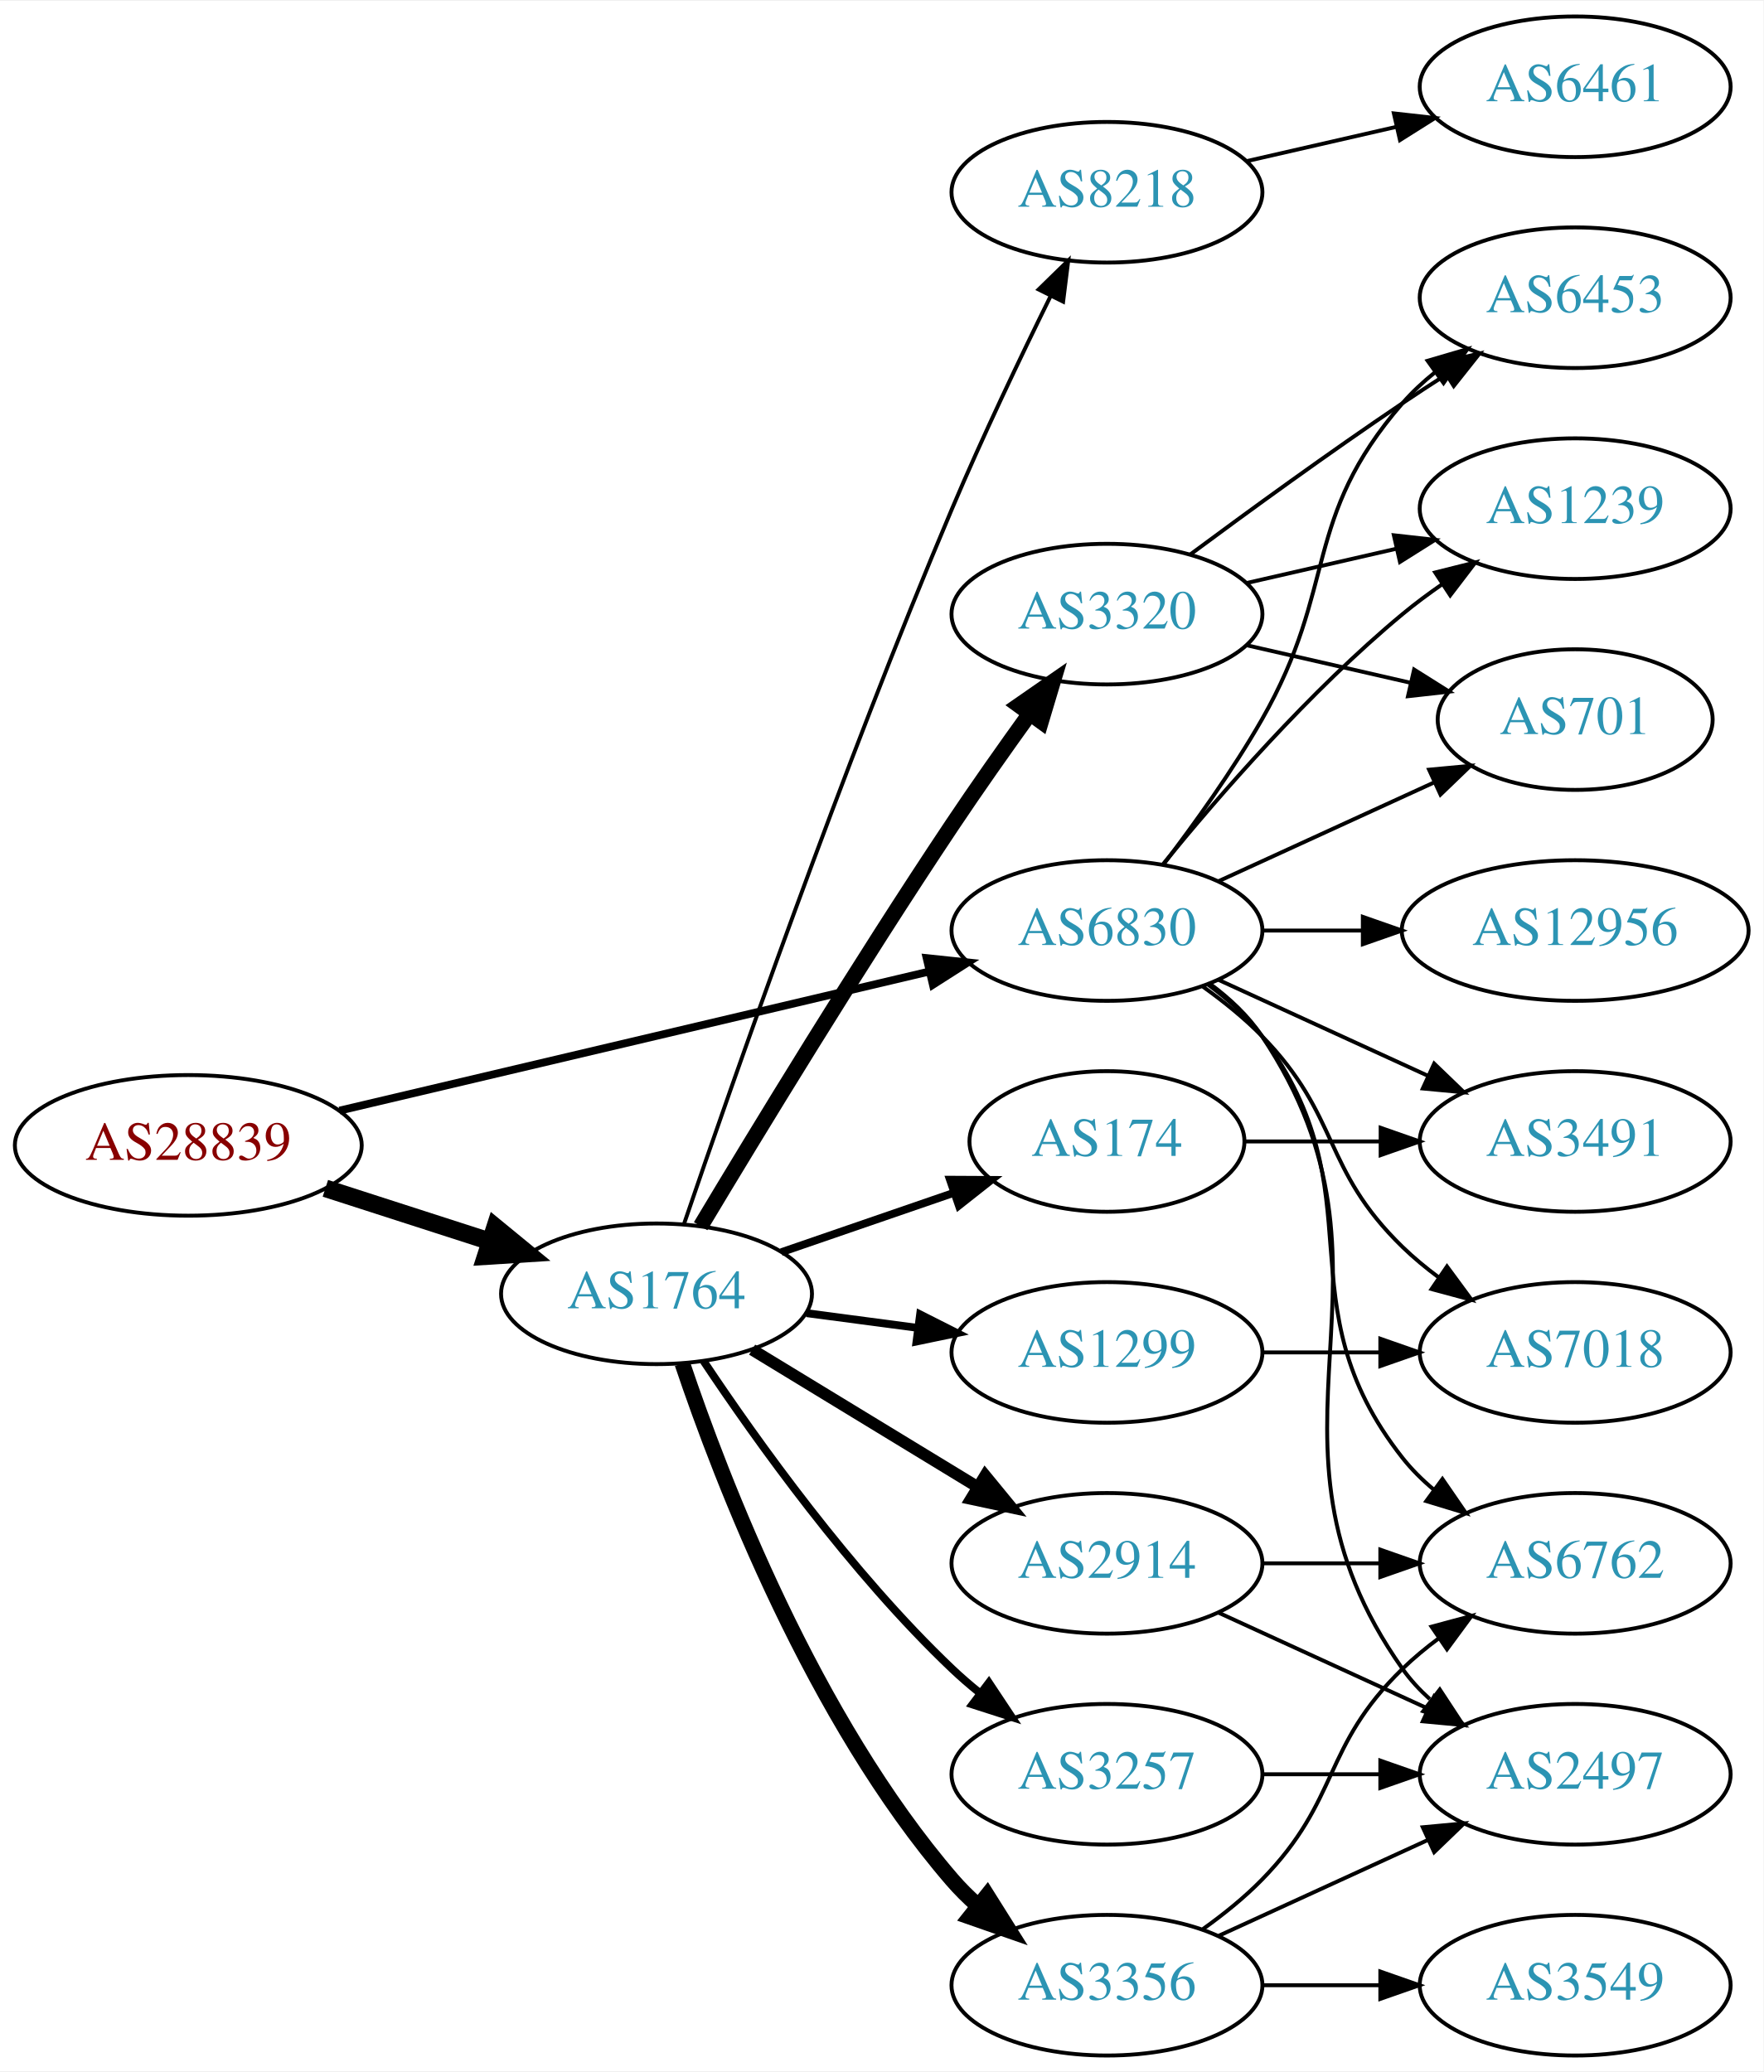
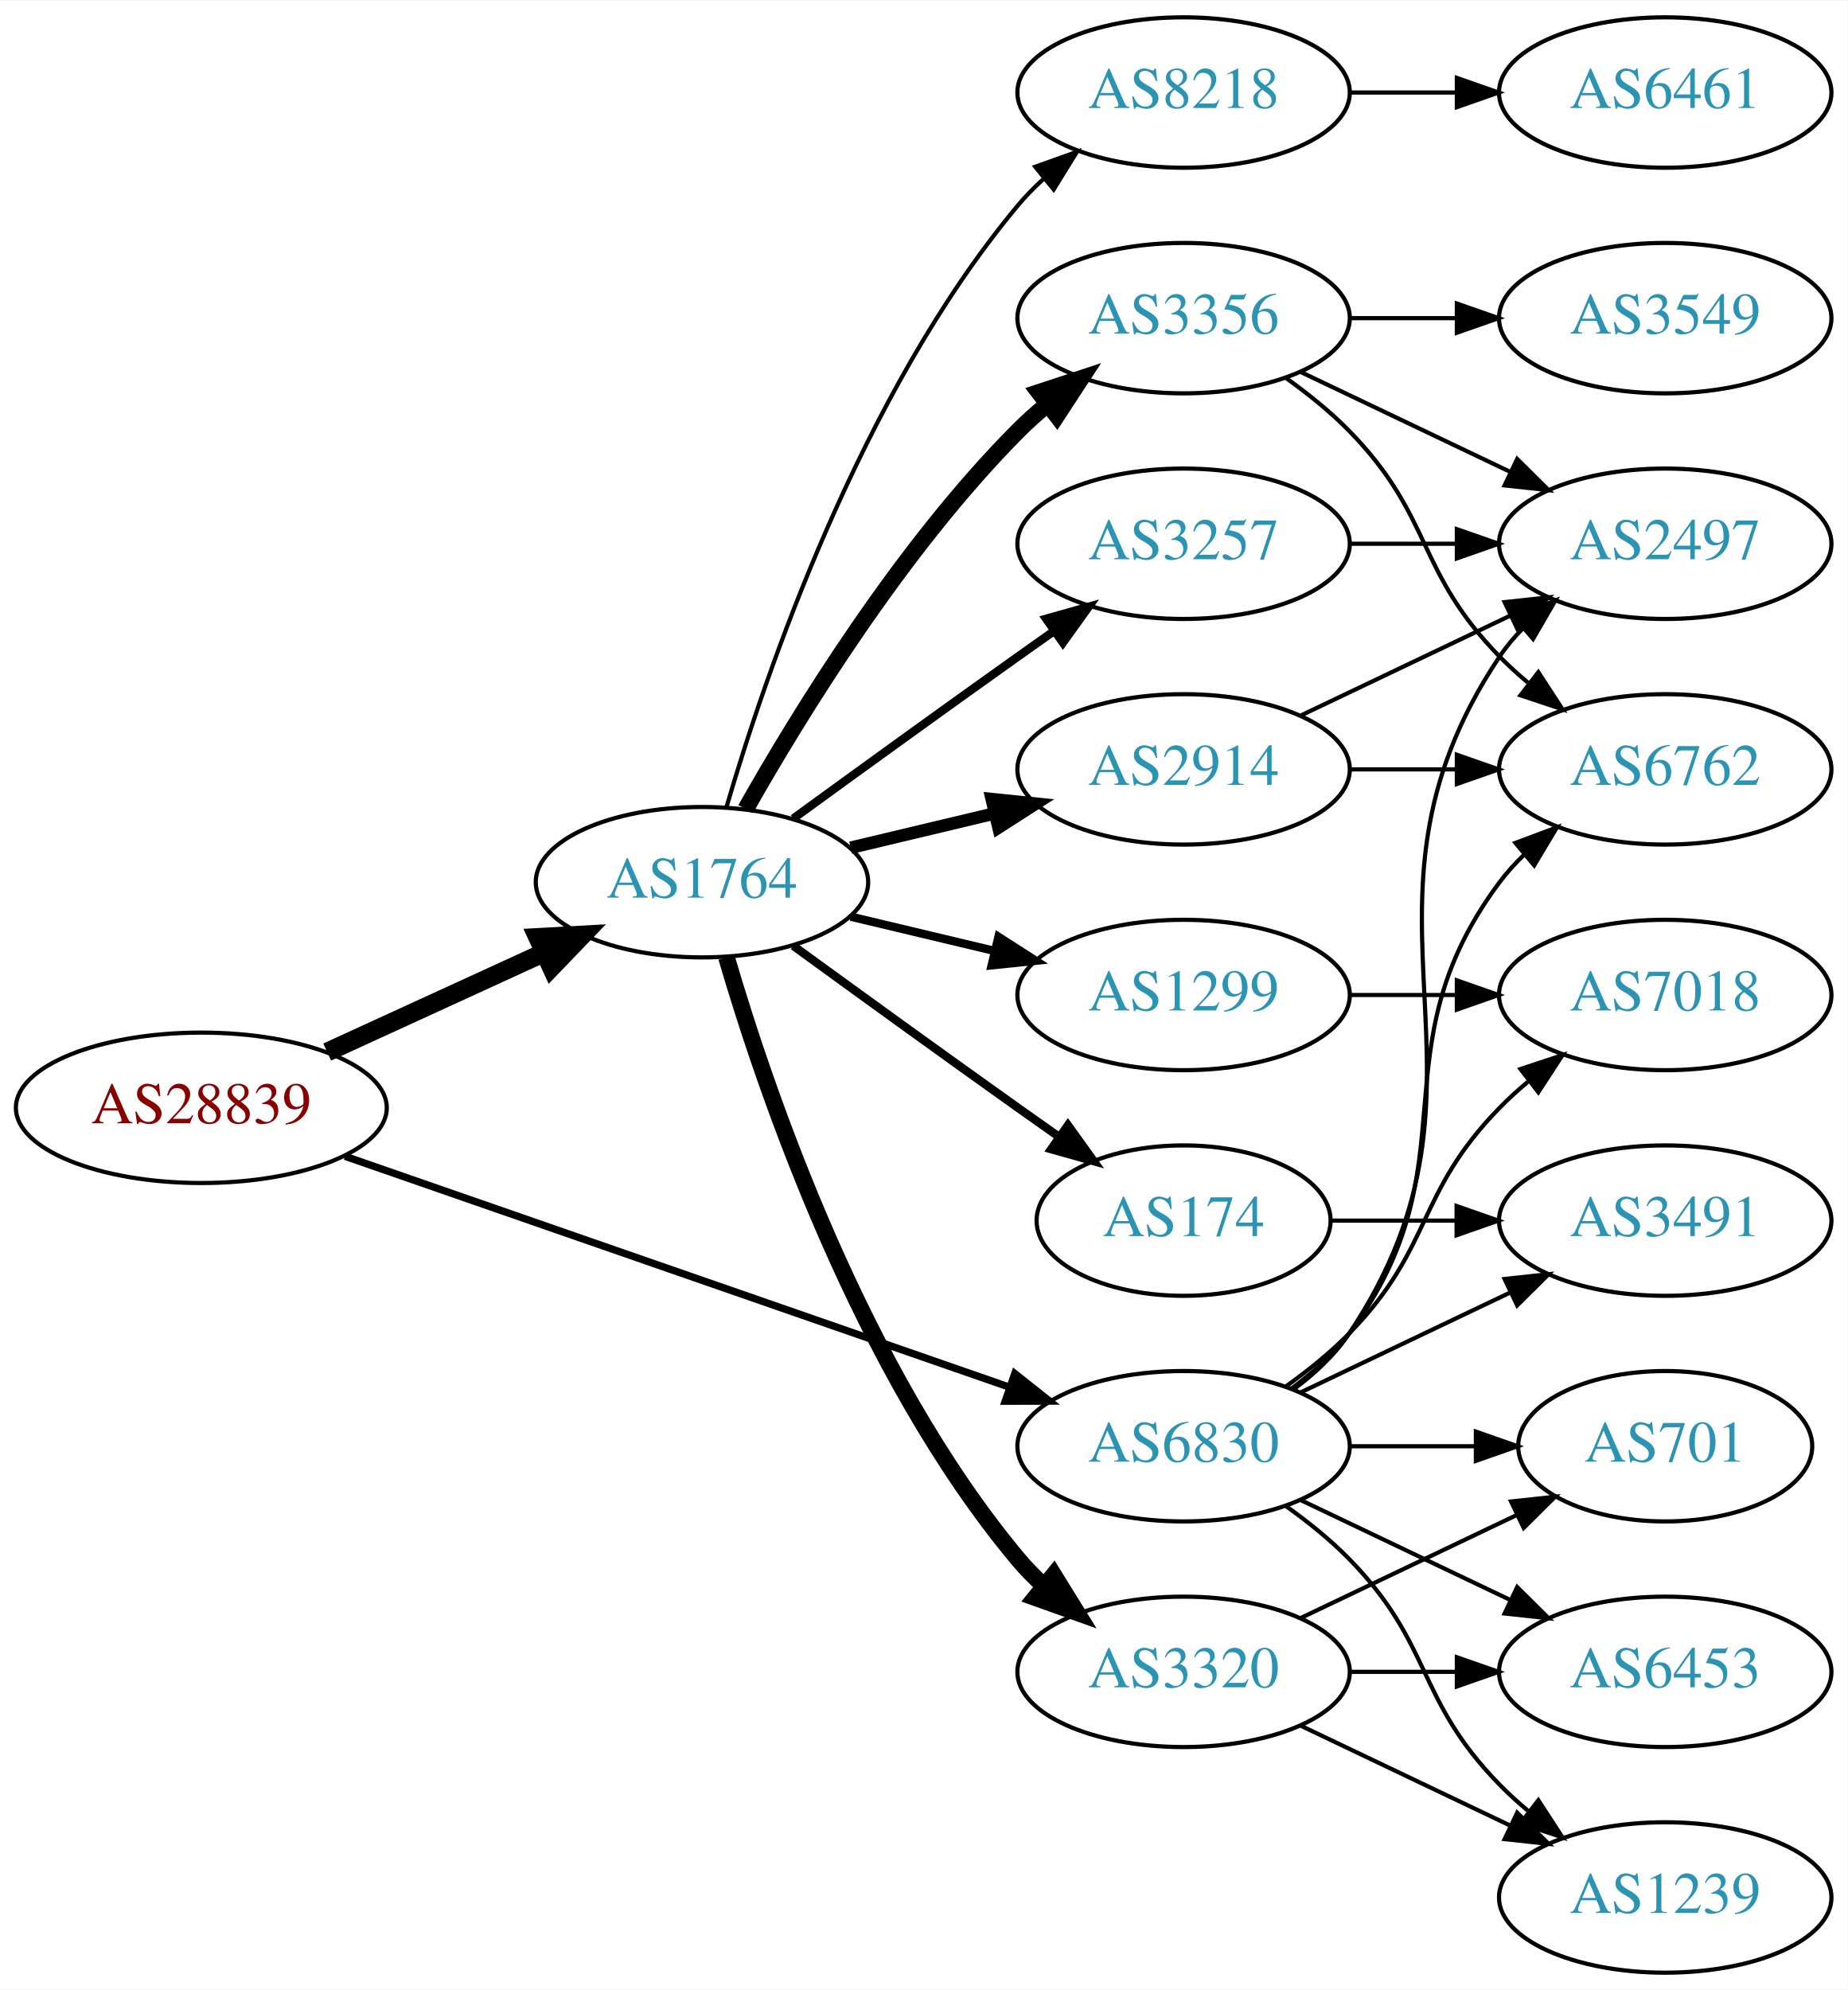
- <svg xmlns="http://www.w3.org/2000/svg" xmlns:xlink="http://www.w3.org/1999/xlink" width="451pt" height="530pt" viewBox="0.00 0.00 451.37 530.00">
-   <g id="graph0" class="graph" transform="scale(1 1) rotate(0) translate(4 526)">
-     <polygon fill="white" stroke="none" points="-4,4 -4,-526 447.37,-526 447.37,4 -4,4" />
+ <svg xmlns="http://www.w3.org/2000/svg" xmlns:xlink="http://www.w3.org/1999/xlink" width="442pt" height="476pt" viewBox="0.00 0.00 442.27 476.00">
+   <g id="graph0" class="graph" transform="scale(1 1) rotate(0) translate(4 472)">
+     <polygon fill="white" stroke="none" points="-4,4 -4,-472 438.271,-472 438.271,4 -4,4" />
    <g id="node1" class="node">
      <g id="a_node1">
        <a xlink:href="/asn/28839" xlink:title="AS28839 ~ ASN-UNOV [AT]">
-           <ellipse fill="#ffffff" stroke="black" cx="44.196" cy="-233" rx="44.393" ry="18" />
-           <text text-anchor="middle" x="44.196" y="-229.3" font-family="Times,serif" font-size="14.00" fill="#880000">AS28839</text>
+           <ellipse fill="#ffffff" stroke="black" cx="44.196" cy="-207" rx="44.393" ry="18" />
+           <text text-anchor="middle" x="44.196" y="-203.3" font-family="Times,serif" font-size="14.00" fill="#880000">AS28839</text>
        </a>
      </g>
    </g>
    <g id="node2" class="node">
      <g id="a_node2">
        <a xlink:href="/asn/1764" xlink:title="AS1764 ~ NEXTLAYER-AS [AT]">
-           <ellipse fill="#ffffff" stroke="black" cx="164.039" cy="-195" rx="39.794" ry="18" />
-           <text text-anchor="middle" x="164.039" y="-191.3" font-family="Times,serif" font-size="14.00" fill="#2c94b3">AS1764</text>
+           <ellipse fill="#ffffff" stroke="black" cx="164.039" cy="-261" rx="39.794" ry="18" />
+           <text text-anchor="middle" x="164.039" y="-257.3" font-family="Times,serif" font-size="14.00" fill="#2c94b3">AS1764</text>
        </a>
      </g>
    </g>
    <g id="edge1" class="edge">
-       <path fill="none" stroke="black" stroke-width="4.5" d="M79.281,-222.009C92.409,-217.776 107.55,-212.893 121.318,-208.454" />
-       <polygon fill="black" stroke="black" stroke-width="4.5" points="122.743,-212.131 131.052,-205.315 120.326,-204.636 122.743,-212.131" />
+       <path fill="none" stroke="black" stroke-width="4.5" d="M74.326,-220.348C89.937,-227.502 109.335,-236.391 126.007,-244.03" />
+       <polygon fill="black" stroke="black" stroke-width="4.5" points="124.727,-247.775 135.459,-248.362 128.008,-240.616 124.727,-247.775" />
    </g>
    <g id="node3" class="node">
      <g id="a_node3">
        <a xlink:href="/asn/6830" xlink:title="AS6830 ~ LGI-UPC [AT]">
-           <ellipse fill="#ffffff" stroke="black" cx="279.332" cy="-288" rx="39.794" ry="18" />
-           <text text-anchor="middle" x="279.332" y="-284.3" font-family="Times,serif" font-size="14.00" fill="#2c94b3">AS6830</text>
+           <ellipse fill="#ffffff" stroke="black" cx="279.332" cy="-126" rx="39.794" ry="18" />
+           <text text-anchor="middle" x="279.332" y="-122.3" font-family="Times,serif" font-size="14.00" fill="#2c94b3">AS6830</text>
        </a>
      </g>
    </g>
    <g id="edge2" class="edge">
-       <path fill="none" stroke="black" stroke-width="2" d="M82.912,-241.898C124.16,-251.629 190.206,-267.21 233.925,-277.524" />
-       <polygon fill="black" stroke="black" stroke-width="2" points="233.177,-280.943 243.713,-279.833 234.784,-274.13 233.177,-280.943" />
+       <path fill="none" stroke="black" stroke-width="1.75" d="M78.599,-195.395C120.592,-180.805 192.631,-155.776 237.751,-140.099" />
+       <polygon fill="black" stroke="black" stroke-width="1.75" points="238.929,-143.395 247.226,-136.807 236.631,-136.783 238.929,-143.395" />
    </g>
    <g id="node4" class="node">
      <g id="a_node4">
-         <a xlink:href="/asn/8218" xlink:title="AS8218 ~ legacy Neotelecoms [FR]">
-           <ellipse fill="#ffffff" stroke="black" cx="279.332" cy="-477" rx="39.794" ry="18" />
-           <text text-anchor="middle" x="279.332" y="-473.3" font-family="Times,serif" font-size="14.00" fill="#2c94b3">AS8218</text>
+         <a xlink:href="/asn/3257" xlink:title="AS3257 ~ GTT [DE]">
+           <ellipse fill="#ffffff" stroke="black" cx="279.332" cy="-342" rx="39.794" ry="18" />
+           <text text-anchor="middle" x="279.332" y="-338.3" font-family="Times,serif" font-size="14.00" fill="#2c94b3">AS3257</text>
        </a>
      </g>
    </g>
    <g id="edge3" class="edge">
-       <path fill="none" stroke="black" d="M171.1,-212.956C183.183,-248.357 211.538,-329.496 239.685,-396 247.48,-414.418 257.175,-434.73 264.903,-450.407" />
-       <polygon fill="black" stroke="black" points="261.843,-452.112 269.427,-459.51 268.111,-448.997 261.843,-452.112" />
+       <path fill="none" stroke="black" stroke-width="2" d="M185.887,-276.222C200.821,-287.091 221.435,-302.025 239.685,-315 242.506,-317.005 245.449,-319.085 248.397,-321.159" />
+       <polygon fill="black" stroke="black" stroke-width="2" points="246.424,-324.05 256.621,-326.926 250.443,-318.319 246.424,-324.05" />
    </g>
    <g id="node5" class="node">
      <g id="a_node5">
-         <a xlink:href="/asn/3320" xlink:title="AS3320 ~ DTAG [DE]">
-           <ellipse fill="#ffffff" stroke="black" cx="279.332" cy="-369" rx="39.794" ry="18" />
-           <text text-anchor="middle" x="279.332" y="-365.3" font-family="Times,serif" font-size="14.00" fill="#2c94b3">AS3320</text>
+         <a xlink:href="/asn/8218" xlink:title="AS8218 ~ legacy Neotelecoms [FR]">
+           <ellipse fill="#ffffff" stroke="black" cx="279.332" cy="-450" rx="39.794" ry="18" />
+           <text text-anchor="middle" x="279.332" y="-446.3" font-family="Times,serif" font-size="14.00" fill="#2c94b3">AS8218</text>
        </a>
      </g>
    </g>
    <g id="edge4" class="edge">
-       <path fill="none" stroke="black" stroke-width="4" d="M175.326,-212.312C189.414,-235.838 215.703,-279.09 239.685,-315 245.993,-324.445 253.169,-334.617 259.611,-343.559" />
-       <polygon fill="black" stroke="black" stroke-width="4" points="256.805,-345.651 265.51,-351.69 262.471,-341.541 256.805,-345.651" />
+       <path fill="none" stroke="black" d="M169.913,-279.002C179.227,-310.844 202.043,-377.981 239.685,-423 241.555,-425.237 243.654,-427.374 245.88,-429.396" />
+       <polygon fill="black" stroke="black" points="243.823,-432.234 253.799,-435.804 248.227,-426.793 243.823,-432.234" />
    </g>
    <g id="node6" class="node">
      <g id="a_node6">
        <a xlink:href="/asn/2914" xlink:title="AS2914 ~ NTT America, Inc. [US]">
-           <ellipse fill="#ffffff" stroke="black" cx="279.332" cy="-126" rx="39.794" ry="18" />
-           <text text-anchor="middle" x="279.332" y="-122.3" font-family="Times,serif" font-size="14.00" fill="#2c94b3">AS2914</text>
+           <ellipse fill="#ffffff" stroke="black" cx="279.332" cy="-288" rx="39.794" ry="18" />
+           <text text-anchor="middle" x="279.332" y="-284.3" font-family="Times,serif" font-size="14.00" fill="#2c94b3">AS2914</text>
        </a>
      </g>
    </g>
    <g id="edge5" class="edge">
-       <path fill="none" stroke="black" stroke-width="3" d="M188.513,-180.703C205.223,-170.526 227.878,-156.728 246.255,-145.536" />
-       <polygon fill="black" stroke="black" stroke-width="3" points="248.167,-148.469 254.887,-140.279 244.526,-142.491 248.167,-148.469" />
+       <path fill="none" stroke="black" stroke-width="3" d="M199.646,-269.248C210.517,-271.838 222.671,-274.735 234.114,-277.462" />
+       <polygon fill="black" stroke="black" stroke-width="3" points="233.397,-280.889 243.936,-279.803 235.02,-274.08 233.397,-280.889" />
    </g>
    <g id="node7" class="node">
      <g id="a_node7">
-         <a xlink:href="/asn/174" xlink:title="AS174 ~ Cogent Communications [US]">
-           <ellipse fill="#ffffff" stroke="black" cx="279.332" cy="-234" rx="35.194" ry="18" />
-           <text text-anchor="middle" x="279.332" y="-230.3" font-family="Times,serif" font-size="14.00" fill="#2c94b3">AS174</text>
+         <a xlink:href="/asn/3356" xlink:title="AS3356 ~ Level 3 Parent, LLC [US]">
+           <ellipse fill="#ffffff" stroke="black" cx="279.332" cy="-396" rx="39.794" ry="18" />
+           <text text-anchor="middle" x="279.332" y="-392.3" font-family="Times,serif" font-size="14.00" fill="#2c94b3">AS3356</text>
        </a>
      </g>
    </g>
    <g id="edge6" class="edge">
-       <path fill="none" stroke="black" stroke-width="2" d="M195.996,-205.657C209.624,-210.348 225.767,-215.905 240.134,-220.851" />
-       <polygon fill="black" stroke="black" stroke-width="2" points="239.148,-224.213 249.743,-224.159 241.427,-217.594 239.148,-224.213" />
+       <path fill="none" stroke="black" stroke-width="4" d="M174.498,-278.49C187.28,-301.096 211.712,-340.886 239.685,-369 241.796,-371.121 244.092,-373.188 246.477,-375.171" />
+       <polygon fill="black" stroke="black" stroke-width="4" points="244.73,-378.242 254.793,-381.556 248.993,-372.69 244.73,-378.242" />
    </g>
    <g id="node8" class="node">
      <g id="a_node8">
-         <a xlink:href="/asn/3356" xlink:title="AS3356 ~ Level 3 Parent, LLC [US]">
-           <ellipse fill="#ffffff" stroke="black" cx="279.332" cy="-18" rx="39.794" ry="18" />
-           <text text-anchor="middle" x="279.332" y="-14.3" font-family="Times,serif" font-size="14.00" fill="#2c94b3">AS3356</text>
+         <a xlink:href="/asn/174" xlink:title="AS174 ~ Cogent Communications [US]">
+           <ellipse fill="#ffffff" stroke="black" cx="279.332" cy="-180" rx="35.194" ry="18" />
+           <text text-anchor="middle" x="279.332" y="-176.3" font-family="Times,serif" font-size="14.00" fill="#2c94b3">AS174</text>
        </a>
      </g>
    </g>
    <g id="edge7" class="edge">
-       <path fill="none" stroke="black" stroke-width="4" d="M170.644,-177.163C180.711,-147.248 204.172,-86.202 239.685,-45 241.639,-42.733 243.823,-40.563 246.131,-38.509" />
-       <polygon fill="black" stroke="black" stroke-width="4" points="248.667,-40.963 254.307,-31.994 244.305,-35.489 248.667,-40.963" />
+       <path fill="none" stroke="black" stroke-width="2" d="M185.887,-245.778C200.821,-234.909 221.435,-219.975 239.685,-207 242.895,-204.718 246.264,-202.339 249.619,-199.982" />
+       <polygon fill="black" stroke="black" stroke-width="2" points="251.647,-202.834 257.83,-194.23 247.631,-197.101 251.647,-202.834" />
    </g>
    <g id="node9" class="node">
      <g id="a_node9">
-         <a xlink:href="/asn/3257" xlink:title="AS3257 ~ GTT [DE]">
+         <a xlink:href="/asn/3320" xlink:title="AS3320 ~ DTAG [DE]">
          <ellipse fill="#ffffff" stroke="black" cx="279.332" cy="-72" rx="39.794" ry="18" />
-           <text text-anchor="middle" x="279.332" y="-68.3" font-family="Times,serif" font-size="14.00" fill="#2c94b3">AS3257</text>
+           <text text-anchor="middle" x="279.332" y="-68.3" font-family="Times,serif" font-size="14.00" fill="#2c94b3">AS3320</text>
        </a>
      </g>
    </g>
    <g id="edge8" class="edge">
-       <path fill="none" stroke="black" stroke-width="2" d="M176.081,-177.789C189.573,-157.542 213.82,-123.577 239.685,-99 241.855,-96.939 244.193,-94.915 246.607,-92.961" />
-       <polygon fill="black" stroke="black" stroke-width="2" points="249.112,-95.455 254.974,-86.63 244.888,-89.873 249.112,-95.455" />
+       <path fill="none" stroke="black" stroke-width="4" d="M169.913,-242.998C179.227,-211.156 202.043,-144.019 239.685,-99 241.555,-96.763 243.654,-94.626 245.88,-92.604" />
+       <polygon fill="black" stroke="black" stroke-width="4" points="248.227,-95.207 253.799,-86.196 243.823,-89.766 248.227,-95.207" />
    </g>
    <g id="node10" class="node">
      <g id="a_node10">
        <a xlink:href="/asn/1299" xlink:title="AS1299 ~ Telia Carrier [EU]">
-           <ellipse fill="#ffffff" stroke="black" cx="279.332" cy="-180" rx="39.794" ry="18" />
-           <text text-anchor="middle" x="279.332" y="-176.3" font-family="Times,serif" font-size="14.00" fill="#2c94b3">AS1299</text>
+           <ellipse fill="#ffffff" stroke="black" cx="279.332" cy="-234" rx="39.794" ry="18" />
+           <text text-anchor="middle" x="279.332" y="-230.3" font-family="Times,serif" font-size="14.00" fill="#2c94b3">AS1299</text>
        </a>
      </g>
    </g>
    <g id="edge9" class="edge">
-       <path fill="none" stroke="black" stroke-width="2" d="M202.449,-190.047C211.537,-188.844 221.374,-187.541 230.859,-186.285" />
-       <polygon fill="black" stroke="black" stroke-width="2" points="231.506,-189.73 240.961,-184.948 230.588,-182.791 231.506,-189.73" />
-     </g>
-     <g id="node12" class="node">
-       <g id="a_node12">
-         <a xlink:href="/asn/6453" xlink:title="AS6453 ~ TATA COMMUNICATIONS (AMERICA) INC [US]">
-           <ellipse fill="#ffffff" stroke="black" cx="399.174" cy="-450" rx="39.794" ry="18" />
-           <text text-anchor="middle" x="399.174" y="-446.3" font-family="Times,serif" font-size="14.00" fill="#2c94b3">AS6453</text>
-         </a>
-       </g>
-     </g>
-     <g id="edge24" class="edge">
-       <path fill="none" stroke="black" d="M293.793,-304.913C301.686,-315.27 311.535,-328.992 318.978,-342 338.543,-376.194 329.144,-393.258 354.978,-423 357.443,-425.838 360.28,-428.477 363.297,-430.906" />
-       <polygon fill="black" stroke="black" points="361.408,-433.858 371.575,-436.836 365.484,-428.167 361.408,-433.858" />
+       <path fill="none" stroke="black" stroke-width="2" d="M199.646,-252.752C210.517,-250.162 222.671,-247.265 234.114,-244.538" />
+       <polygon fill="black" stroke="black" stroke-width="2" points="235.02,-247.92 243.936,-242.197 233.397,-241.111 235.02,-247.92" />
    </g>
    <g id="node13" class="node">
      <g id="a_node13">
-         <a xlink:href="/asn/1239" xlink:title="AS1239 ~ Sprint [US]">
-           <ellipse fill="#ffffff" stroke="black" cx="399.174" cy="-396" rx="39.794" ry="18" />
-           <text text-anchor="middle" x="399.174" y="-392.3" font-family="Times,serif" font-size="14.00" fill="#2c94b3">AS1239</text>
-         </a>
-       </g>
-     </g>
-     <g id="edge27" class="edge">
-       <path fill="none" stroke="black" d="M293.751,-305.065C307.865,-322.375 331.28,-349.345 354.978,-369 358.194,-371.668 361.695,-374.27 365.265,-376.741" />
-       <polygon fill="black" stroke="black" points="363.343,-379.666 373.622,-382.236 367.189,-373.817 363.343,-379.666" />
+         <a xlink:href="/asn/6762" xlink:title="AS6762 ~ TELECOM ITALIA SPARKLE S.p.A. [IT]">
+           <ellipse fill="#ffffff" stroke="black" cx="394.625" cy="-288" rx="39.794" ry="18" />
+           <text text-anchor="middle" x="394.625" y="-284.3" font-family="Times,serif" font-size="14.00" fill="#2c94b3">AS6762</text>
+         </a>
+       </g>
+     </g>
+     <g id="edge24" class="edge">
+       <path fill="none" stroke="black" d="M305.262,-139.882C310.338,-143.611 315.256,-148.016 318.978,-153 349.249,-193.542 324.707,-220.458 354.978,-261 356.723,-263.336 358.73,-265.545 360.893,-267.617" />
+       <polygon fill="black" stroke="black" points="358.771,-270.405 368.694,-274.118 363.253,-265.027 358.771,-270.405" />
    </g>
    <g id="node14" class="node">
      <g id="a_node14">
-         <a xlink:href="/asn/701" xlink:title="AS701 ~ UUNET [US]">
-           <ellipse fill="#ffffff" stroke="black" cx="399.174" cy="-342" rx="35.194" ry="18" />
-           <text text-anchor="middle" x="399.174" y="-338.3" font-family="Times,serif" font-size="14.00" fill="#2c94b3">AS701</text>
-         </a>
-       </g>
-     </g>
-     <g id="edge29" class="edge">
-       <path fill="none" stroke="black" d="M307.96,-300.661C324.377,-308.183 345.358,-317.798 362.955,-325.861" />
-       <polygon fill="black" stroke="black" points="361.783,-329.174 372.332,-330.158 364.7,-322.811 361.783,-329.174" />
+         <a xlink:href="/asn/2497" xlink:title="AS2497 ~ Internet Initiative Japan Inc. [JP]">
+           <ellipse fill="#ffffff" stroke="black" cx="394.625" cy="-342" rx="39.794" ry="18" />
+           <text text-anchor="middle" x="394.625" y="-338.3" font-family="Times,serif" font-size="14.00" fill="#2c94b3">AS2497</text>
+         </a>
+       </g>
+     </g>
+     <g id="edge27" class="edge">
+       <path fill="none" stroke="black" d="M305.651,-139.607C310.707,-143.351 315.518,-147.831 318.978,-153 360.003,-214.294 313.954,-253.706 354.978,-315 356.6,-317.423 358.519,-319.695 360.621,-321.81" />
+       <polygon fill="black" stroke="black" points="358.434,-324.546 368.306,-328.393 362.988,-319.229 358.434,-324.546" />
    </g>
    <g id="node15" class="node">
      <g id="a_node15">
-         <a xlink:href="/asn/6762" xlink:title="AS6762 ~ TELECOM ITALIA SPARKLE S.p.A. [IT]">
-           <ellipse fill="#ffffff" stroke="black" cx="399.174" cy="-126" rx="39.794" ry="18" />
-           <text text-anchor="middle" x="399.174" y="-122.3" font-family="Times,serif" font-size="14.00" fill="#2c94b3">AS6762</text>
-         </a>
-       </g>
-     </g>
-     <g id="edge22" class="edge">
-       <path fill="none" stroke="black" d="M305.262,-274.118C310.338,-270.389 315.256,-265.984 318.978,-261 349.249,-220.458 323.679,-192.754 354.978,-153 357.303,-150.047 360.047,-147.33 363.006,-144.853" />
-       <polygon fill="black" stroke="black" points="365.199,-147.585 371.203,-138.855 361.065,-141.936 365.199,-147.585" />
+         <a xlink:href="/asn/7018" xlink:title="AS7018 ~ AT&amp;T Services, Inc. [US]">
+           <ellipse fill="#ffffff" stroke="black" cx="394.625" cy="-234" rx="39.794" ry="18" />
+           <text text-anchor="middle" x="394.625" y="-230.3" font-family="Times,serif" font-size="14.00" fill="#2c94b3">AS7018</text>
+         </a>
+       </g>
+     </g>
+     <g id="edge23" class="edge">
+       <path fill="none" stroke="black" d="M303.926,-140.389C309.182,-144.148 314.513,-148.437 318.978,-153 339.151,-173.617 334.806,-186.383 354.978,-207 357.071,-209.139 359.354,-211.218 361.731,-213.21" />
+       <polygon fill="black" stroke="black" points="359.974,-216.275 370.031,-219.611 364.249,-210.732 359.974,-216.275" />
+     </g>
+     <g id="node16" class="node">
+       <g id="a_node16">
+         <a xlink:href="/asn/6453" xlink:title="AS6453 ~ TATA COMMUNICATIONS (AMERICA) INC [US]">
+           <ellipse fill="#ffffff" stroke="black" cx="394.625" cy="-72" rx="39.794" ry="18" />
+           <text text-anchor="middle" x="394.625" y="-68.3" font-family="Times,serif" font-size="14.00" fill="#2c94b3">AS6453</text>
+         </a>
+       </g>
+     </g>
+     <g id="edge26" class="edge">
+       <path fill="none" stroke="black" d="M307.468,-113.066C322.462,-105.919 341.283,-96.948 357.506,-89.215" />
+       <polygon fill="black" stroke="black" points="359.188,-92.291 366.71,-84.829 356.177,-85.972 359.188,-92.291" />
    </g>
    <g id="node17" class="node">
      <g id="a_node17">
-         <a xlink:href="/asn/2497" xlink:title="AS2497 ~ Internet Initiative Japan Inc. [JP]">
-           <ellipse fill="#ffffff" stroke="black" cx="399.174" cy="-72" rx="39.794" ry="18" />
-           <text text-anchor="middle" x="399.174" y="-68.3" font-family="Times,serif" font-size="14.00" fill="#2c94b3">AS2497</text>
-         </a>
-       </g>
-     </g>
-     <g id="edge23" class="edge">
-       <path fill="none" stroke="black" d="M305.651,-274.393C310.707,-270.649 315.518,-266.169 318.978,-261 360.003,-199.706 312.399,-159.225 354.978,-99 356.969,-96.184 359.356,-93.599 361.972,-91.24" />
-       <polygon fill="black" stroke="black" points="364.525,-93.694 370.34,-84.838 360.271,-88.135 364.525,-93.694" />
+         <a xlink:href="/asn/1239" xlink:title="AS1239 ~ Sprint [US]">
+           <ellipse fill="#ffffff" stroke="black" cx="394.625" cy="-18" rx="39.794" ry="18" />
+           <text text-anchor="middle" x="394.625" y="-14.3" font-family="Times,serif" font-size="14.00" fill="#2c94b3">AS1239</text>
+         </a>
+       </g>
+     </g>
+     <g id="edge25" class="edge">
+       <path fill="none" stroke="black" d="M303.926,-111.611C309.182,-107.852 314.513,-103.563 318.978,-99 339.151,-78.383 334.806,-65.617 354.978,-45 357.071,-42.861 359.354,-40.782 361.731,-38.79" />
+       <polygon fill="black" stroke="black" points="364.249,-41.268 370.031,-32.389 359.974,-35.725 364.249,-41.268" />
    </g>
    <g id="node18" class="node">
      <g id="a_node18">
-         <a xlink:href="/asn/7018" xlink:title="AS7018 ~ AT&amp;T Services, Inc. [US]">
-           <ellipse fill="#ffffff" stroke="black" cx="399.174" cy="-180" rx="39.794" ry="18" />
-           <text text-anchor="middle" x="399.174" y="-176.3" font-family="Times,serif" font-size="14.00" fill="#2c94b3">AS7018</text>
+         <a xlink:href="/asn/701" xlink:title="AS701 ~ UUNET [US]">
+           <ellipse fill="#ffffff" stroke="black" cx="394.625" cy="-126" rx="35.194" ry="18" />
+           <text text-anchor="middle" x="394.625" y="-122.3" font-family="Times,serif" font-size="14.00" fill="#2c94b3">AS701</text>
        </a>
      </g>
    </g>
    <g id="edge28" class="edge">
-       <path fill="none" stroke="black" d="M303.926,-273.611C309.182,-269.852 314.513,-265.563 318.978,-261 339.151,-240.383 334.285,-227.094 354.978,-207 357.823,-204.237 360.997,-201.614 364.297,-199.166" />
-       <polygon fill="black" stroke="black" points="366.363,-201.994 372.645,-193.462 362.414,-196.214 366.363,-201.994" />
+       <path fill="none" stroke="black" d="M319.004,-126C328.709,-126 339.2,-126 349.163,-126" />
+       <polygon fill="black" stroke="black" points="349.299,-129.5 359.299,-126 349.299,-122.5 349.299,-129.5" />
    </g>
    <g id="node19" class="node">
      <g id="a_node19">
        <a xlink:href="/asn/3491" xlink:title="AS3491 ~ PCCW Global, Inc. [US]">
-           <ellipse fill="#ffffff" stroke="black" cx="399.174" cy="-234" rx="39.794" ry="18" />
-           <text text-anchor="middle" x="399.174" y="-230.3" font-family="Times,serif" font-size="14.00" fill="#2c94b3">AS3491</text>
-         </a>
-       </g>
-     </g>
-     <g id="edge25" class="edge">
-       <path fill="none" stroke="black" d="M307.96,-275.339C323.917,-268.027 344.188,-258.739 361.471,-250.819" />
-       <polygon fill="black" stroke="black" points="363.085,-253.929 370.718,-246.581 360.169,-247.565 363.085,-253.929" />
-     </g>
-     <g id="node20" class="node">
-       <g id="a_node20">
-         <a xlink:href="/asn/12956" xlink:title="AS12956 ~ TELXIUS [ES]">
-           <ellipse fill="#ffffff" stroke="black" cx="399.174" cy="-288" rx="44.393" ry="18" />
-           <text text-anchor="middle" x="399.174" y="-284.3" font-family="Times,serif" font-size="14.00" fill="#2c94b3">AS12956</text>
-         </a>
-       </g>
-     </g>
-     <g id="edge26" class="edge">
-       <path fill="none" stroke="black" d="M319.244,-288C327.347,-288 336.022,-288 344.548,-288" />
-       <polygon fill="black" stroke="black" points="344.826,-291.5 354.826,-288 344.826,-284.5 344.826,-291.5" />
+           <ellipse fill="#ffffff" stroke="black" cx="394.625" cy="-180" rx="39.794" ry="18" />
+           <text text-anchor="middle" x="394.625" y="-176.3" font-family="Times,serif" font-size="14.00" fill="#2c94b3">AS3491</text>
+         </a>
+       </g>
+     </g>
+     <g id="edge22" class="edge">
+       <path fill="none" stroke="black" d="M307.468,-138.934C322.462,-146.081 341.283,-155.052 357.506,-162.785" />
+       <polygon fill="black" stroke="black" points="356.177,-166.028 366.71,-167.171 359.188,-159.709 356.177,-166.028" />
+     </g>
+     <g id="edge17" class="edge">
+       <path fill="none" stroke="black" d="M319.004,-342C327.207,-342 335.971,-342 344.503,-342" />
+       <polygon fill="black" stroke="black" points="344.742,-345.5 354.742,-342 344.742,-338.5 344.742,-345.5" />
    </g>
    <g id="node11" class="node">
      <g id="a_node11">
-         <a xlink:href="/asn/6461" xlink:title="AS6461 ~ ZAYO-6461 [US]">
-           <ellipse fill="#ffffff" stroke="black" cx="399.174" cy="-504" rx="39.794" ry="18" />
-           <text text-anchor="middle" x="399.174" y="-500.3" font-family="Times,serif" font-size="14.00" fill="#2c94b3">AS6461</text>
+         <a xlink:href="/asn/6461" xlink:title="AS6461 ~ Zayo Bandwidth [US]">
+           <ellipse fill="#ffffff" stroke="black" cx="394.625" cy="-450" rx="39.794" ry="18" />
+           <text text-anchor="middle" x="394.625" y="-446.3" font-family="Times,serif" font-size="14.00" fill="#2c94b3">AS6461</text>
        </a>
      </g>
    </g>
    <g id="edge10" class="edge">
-       <path fill="none" stroke="black" d="M315.051,-484.955C327.051,-487.704 340.672,-490.825 353.364,-493.733" />
-       <polygon fill="black" stroke="black" points="352.767,-497.187 363.296,-496.009 354.33,-490.364 352.767,-497.187" />
+       <path fill="none" stroke="black" d="M319.004,-450C327.207,-450 335.971,-450 344.503,-450" />
+       <polygon fill="black" stroke="black" points="344.742,-453.5 354.742,-450 344.742,-446.5 344.742,-453.5" />
+     </g>
+     <g id="edge15" class="edge">
+       <path fill="none" stroke="black" d="M319.004,-288C327.207,-288 335.971,-288 344.503,-288" />
+       <polygon fill="black" stroke="black" points="344.742,-291.5 354.742,-288 344.742,-284.5 344.742,-291.5" />
+     </g>
+     <g id="edge14" class="edge">
+       <path fill="none" stroke="black" d="M307.468,-300.934C322.462,-308.081 341.283,-317.052 357.506,-324.785" />
+       <polygon fill="black" stroke="black" points="356.177,-328.028 366.71,-329.171 359.188,-321.709 356.177,-328.028" />
+     </g>
+     <g id="node12" class="node">
+       <g id="a_node12">
+         <a xlink:href="/asn/3549" xlink:title="AS3549 ~ Level 3 Parent, LLC [US]">
+           <ellipse fill="#ffffff" stroke="black" cx="394.625" cy="-396" rx="39.794" ry="18" />
+           <text text-anchor="middle" x="394.625" y="-392.3" font-family="Times,serif" font-size="14.00" fill="#2c94b3">AS3549</text>
+         </a>
+       </g>
    </g>
    <g id="edge11" class="edge">
-       <path fill="none" stroke="black" d="M300.662,-384.277C315.524,-395.304 336.269,-410.407 354.978,-423 358.527,-425.389 362.277,-427.839 366.026,-430.242" />
-       <polygon fill="black" stroke="black" points="364.352,-433.325 374.674,-435.712 368.094,-427.409 364.352,-433.325" />
+       <path fill="none" stroke="black" d="M319.004,-396C327.207,-396 335.971,-396 344.503,-396" />
+       <polygon fill="black" stroke="black" points="344.742,-399.5 354.742,-396 344.742,-392.5 344.742,-399.5" />
    </g>
    <g id="edge12" class="edge">
-       <path fill="none" stroke="black" d="M315.051,-376.955C327.051,-379.704 340.672,-382.825 353.364,-385.733" />
-       <polygon fill="black" stroke="black" points="352.767,-389.187 363.296,-388.009 354.33,-382.364 352.767,-389.187" />
+       <path fill="none" stroke="black" d="M303.926,-381.611C309.182,-377.852 314.513,-373.563 318.978,-369 339.151,-348.383 334.806,-335.617 354.978,-315 357.071,-312.861 359.354,-310.782 361.731,-308.79" />
+       <polygon fill="black" stroke="black" points="364.249,-311.268 370.031,-302.389 359.974,-305.725 364.249,-311.268" />
    </g>
    <g id="edge13" class="edge">
-       <path fill="none" stroke="black" d="M315.051,-361.045C328.143,-358.045 343.166,-354.604 356.806,-351.478" />
-       <polygon fill="black" stroke="black" points="357.948,-354.807 366.914,-349.162 356.384,-347.984 357.948,-354.807" />
+       <path fill="none" stroke="black" d="M307.468,-383.066C322.462,-375.919 341.283,-366.948 357.506,-359.215" />
+       <polygon fill="black" stroke="black" points="359.188,-362.291 366.71,-354.829 356.177,-355.972 359.188,-362.291" />
+     </g>
+     <g id="edge21" class="edge">
+       <path fill="none" stroke="black" d="M314.631,-180C324.008,-180 334.358,-180 344.393,-180" />
+       <polygon fill="black" stroke="black" points="344.681,-183.5 354.681,-180 344.681,-176.5 344.681,-183.5" />
    </g>
    <g id="edge18" class="edge">
-       <path fill="none" stroke="black" d="M319.244,-126C328.798,-126 339.147,-126 349.11,-126" />
-       <polygon fill="black" stroke="black" points="349.302,-129.5 359.302,-126 349.302,-122.5 349.302,-129.5" />
-     </g>
-     <g id="edge17" class="edge">
-       <path fill="none" stroke="black" d="M307.96,-113.339C323.917,-106.027 344.188,-96.739 361.471,-88.819" />
-       <polygon fill="black" stroke="black" points="363.085,-91.929 370.718,-84.581 360.169,-85.565 363.085,-91.929" />
-     </g>
-     <g id="edge21" class="edge">
-       <path fill="none" stroke="black" d="M314.733,-234C325.557,-234 337.725,-234 349.352,-234" />
-       <polygon fill="black" stroke="black" points="349.383,-237.5 359.383,-234 349.383,-230.5 349.383,-237.5" />
-     </g>
-     <g id="edge14" class="edge">
-       <path fill="none" stroke="black" d="M303.926,-32.389C309.182,-36.148 314.513,-40.437 318.978,-45 339.151,-65.617 334.285,-78.906 354.978,-99 357.823,-101.763 360.997,-104.386 364.297,-106.834" />
-       <polygon fill="black" stroke="black" points="362.414,-109.786 372.645,-112.538 366.363,-104.006 362.414,-109.786" />
-     </g>
-     <g id="node16" class="node">
-       <g id="a_node16">
-         <a xlink:href="/asn/3549" xlink:title="AS3549 ~ Level 3 Parent, LLC [US]">
-           <ellipse fill="#ffffff" stroke="black" cx="399.174" cy="-18" rx="39.794" ry="18" />
-           <text text-anchor="middle" x="399.174" y="-14.3" font-family="Times,serif" font-size="14.00" fill="#2c94b3">AS3549</text>
-         </a>
-       </g>
-     </g>
-     <g id="edge15" class="edge">
-       <path fill="none" stroke="black" d="M319.244,-18C328.798,-18 339.147,-18 349.11,-18" />
-       <polygon fill="black" stroke="black" points="349.302,-21.5 359.302,-18 349.302,-14.5 349.302,-21.5" />
+       <path fill="none" stroke="black" d="M319.004,-72C327.207,-72 335.971,-72 344.503,-72" />
+       <polygon fill="black" stroke="black" points="344.742,-75.5 354.742,-72 344.742,-68.5 344.742,-75.5" />
+     </g>
+     <g id="edge19" class="edge">
+       <path fill="none" stroke="black" d="M307.468,-59.066C322.462,-51.919 341.283,-42.948 357.506,-35.215" />
+       <polygon fill="black" stroke="black" points="359.188,-38.291 366.71,-30.829 356.177,-31.972 359.188,-38.291" />
+     </g>
+     <g id="edge20" class="edge">
+       <path fill="none" stroke="black" d="M307.468,-84.934C322.9,-92.29 342.385,-101.577 358.92,-109.459" />
+       <polygon fill="black" stroke="black" points="357.729,-112.768 368.262,-113.911 360.741,-106.449 357.729,-112.768" />
    </g>
    <g id="edge16" class="edge">
-       <path fill="none" stroke="black" d="M307.96,-30.661C323.917,-37.973 344.188,-47.261 361.471,-55.181" />
-       <polygon fill="black" stroke="black" points="360.169,-58.435 370.718,-59.419 363.085,-52.071 360.169,-58.435" />
-     </g>
-     <g id="edge20" class="edge">
-       <path fill="none" stroke="black" d="M319.244,-72C328.798,-72 339.147,-72 349.11,-72" />
-       <polygon fill="black" stroke="black" points="349.302,-75.5 359.302,-72 349.302,-68.5 349.302,-75.5" />
-     </g>
-     <g id="edge19" class="edge">
-       <path fill="none" stroke="black" d="M319.244,-180C328.798,-180 339.147,-180 349.11,-180" />
-       <polygon fill="black" stroke="black" points="349.302,-183.5 359.302,-180 349.302,-176.5 349.302,-183.5" />
+       <path fill="none" stroke="black" d="M319.004,-234C327.207,-234 335.971,-234 344.503,-234" />
+       <polygon fill="black" stroke="black" points="344.742,-237.5 354.742,-234 344.742,-230.5 344.742,-237.5" />
    </g>
  </g>
</svg>
